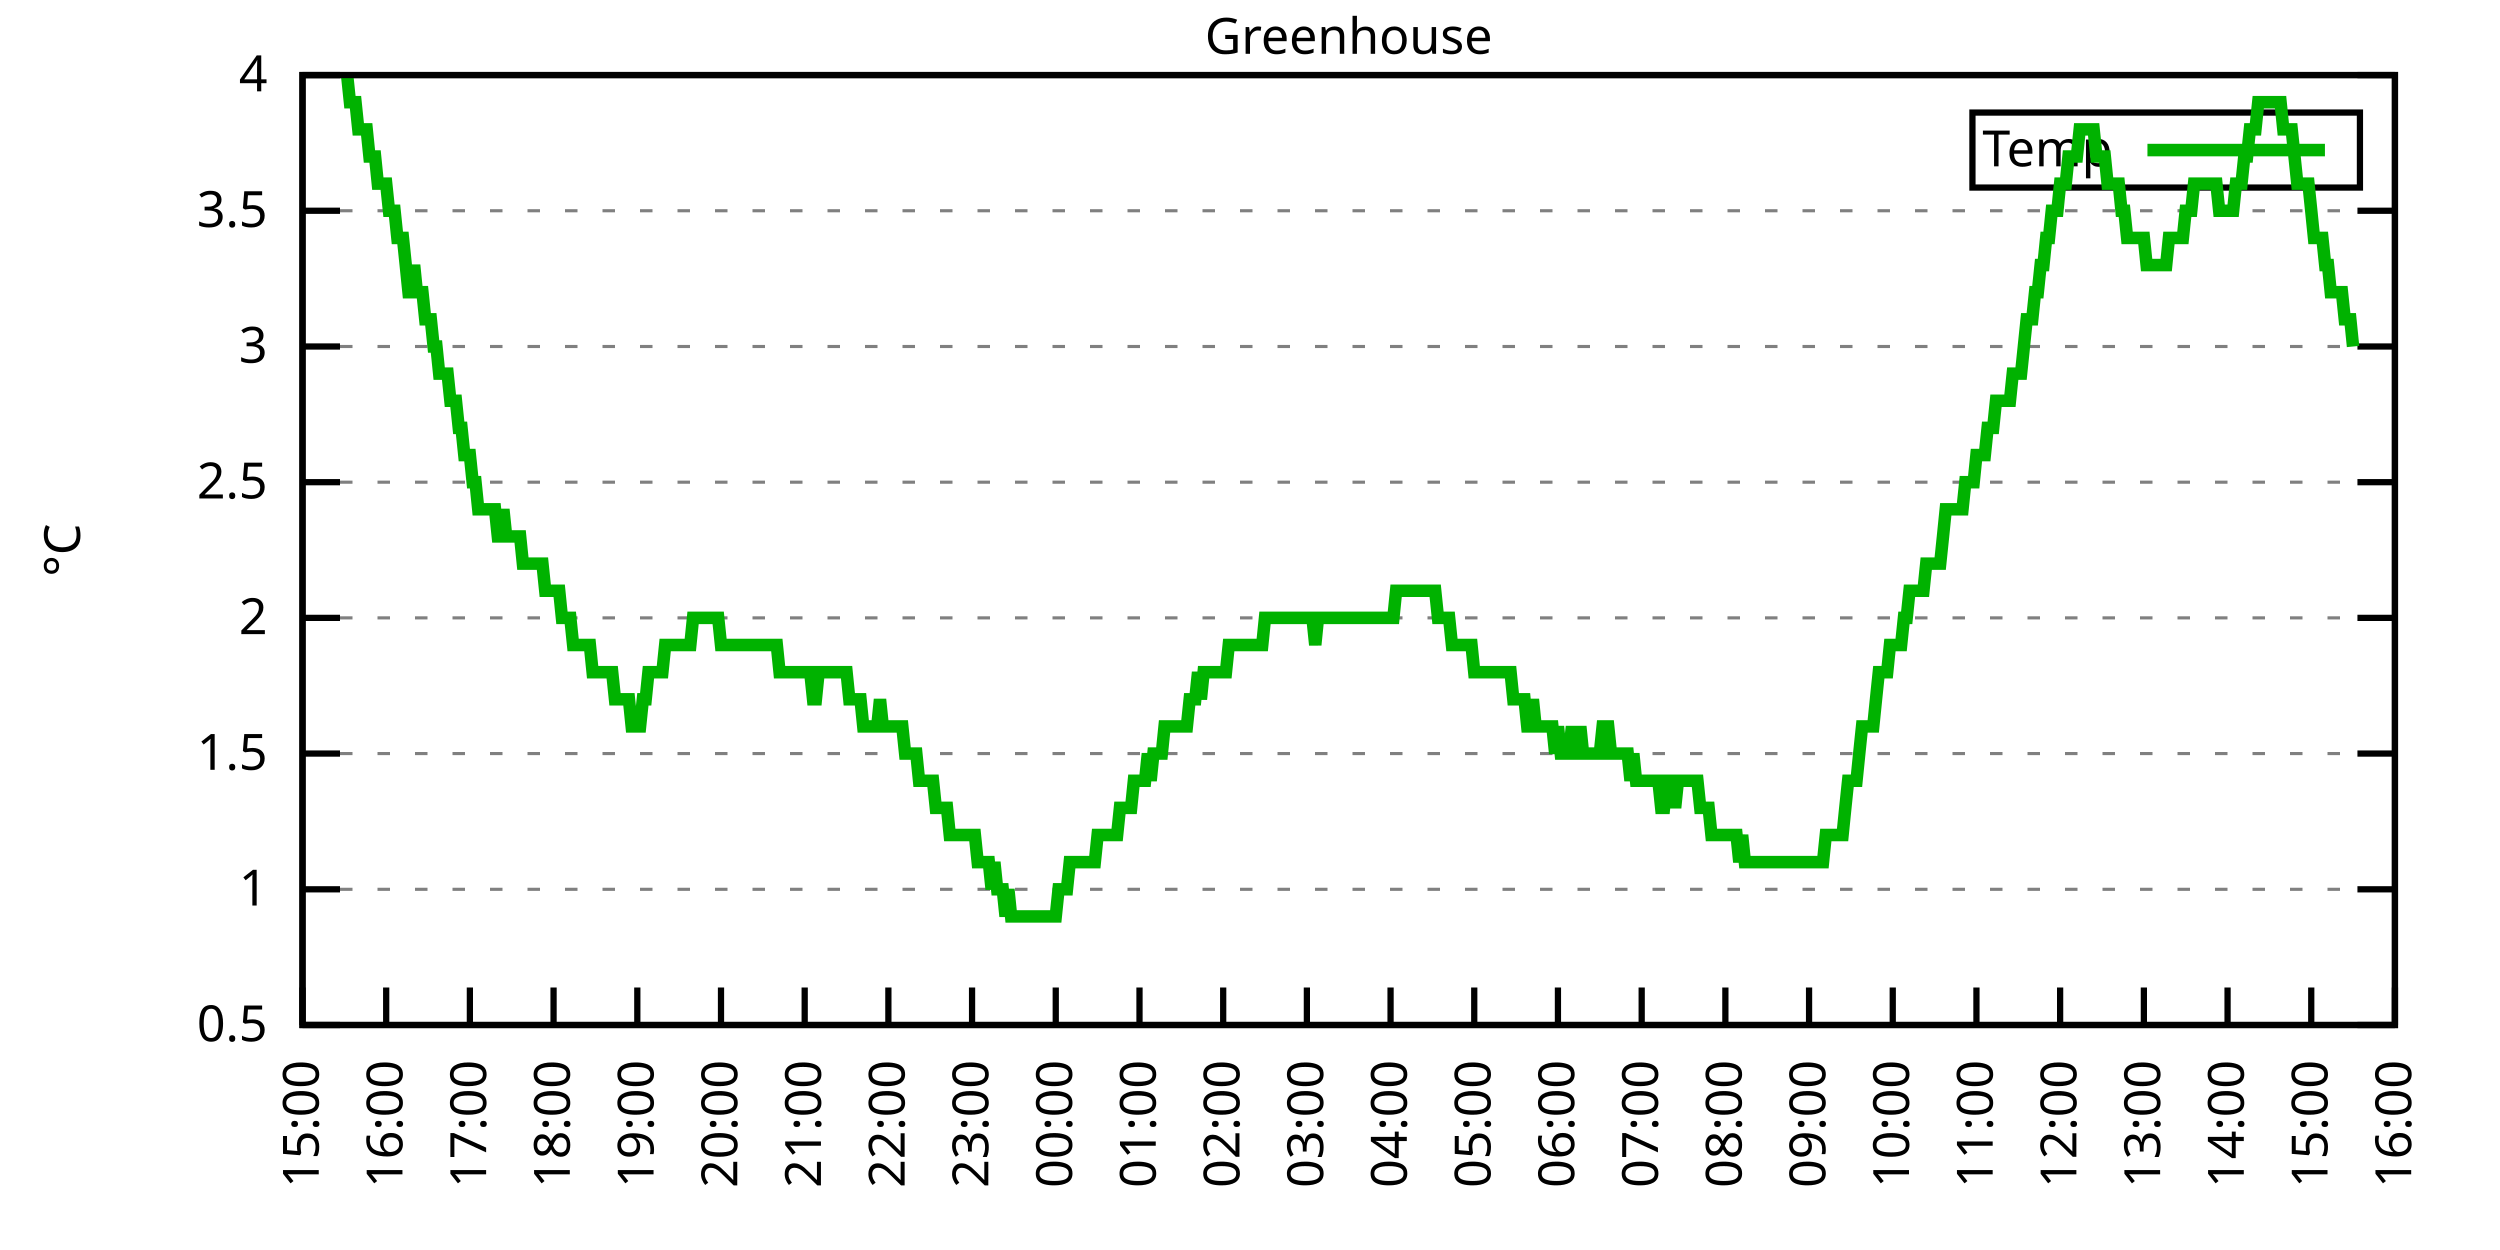
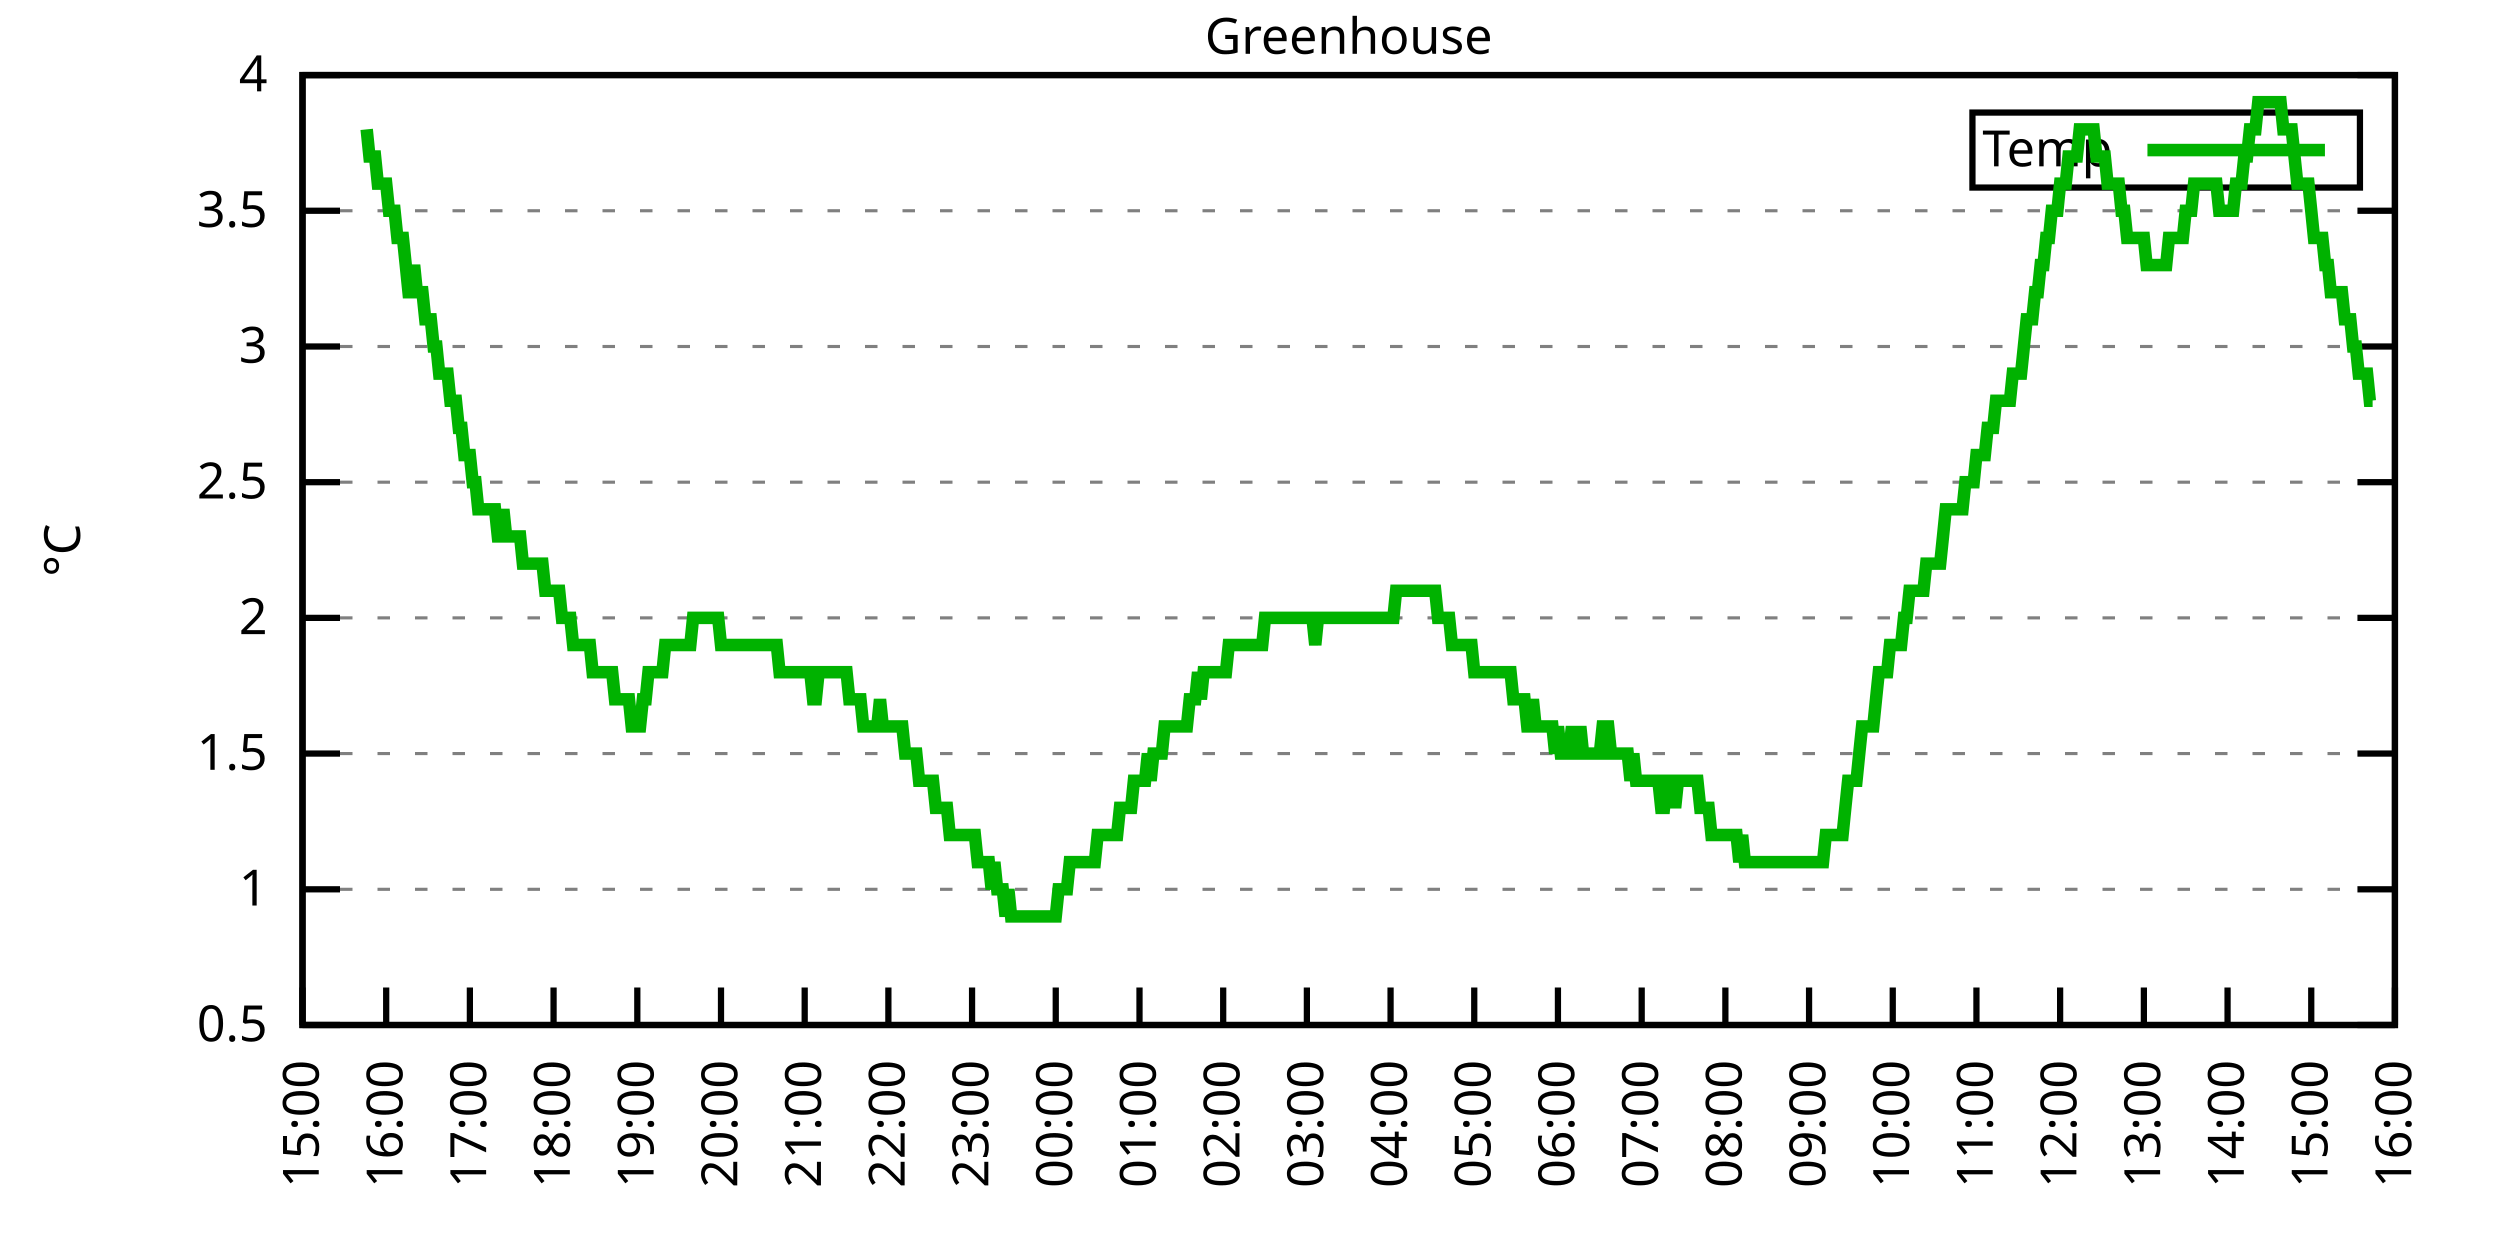
<svg xmlns="http://www.w3.org/2000/svg" xmlns:xlink="http://www.w3.org/1999/xlink" width="400" height="200" viewBox="0 0 400 200">
  <g id="gnuplot_canvas">
    <rect x="0" y="0" width="400" height="200" fill="none" />
    <defs>
      <circle id="gpDot" r="0.5" stroke-width="0.5" stroke="currentColor" />
      <path id="gpPt0" stroke-width="0.333" stroke="currentColor" d="M-1,0 h2 M0,-1 v2" />
      <path id="gpPt1" stroke-width="0.333" stroke="currentColor" d="M-1,-1 L1,1 M1,-1 L-1,1" />
      <path id="gpPt2" stroke-width="0.333" stroke="currentColor" d="M-1,0 L1,0 M0,-1 L0,1 M-1,-1 L1,1 M-1,1 L1,-1" />
      <rect id="gpPt3" stroke-width="0.333" stroke="currentColor" x="-1" y="-1" width="2" height="2" />
      <rect id="gpPt4" stroke-width="0.333" stroke="currentColor" fill="currentColor" x="-1" y="-1" width="2" height="2" />
      <circle id="gpPt5" stroke-width="0.333" stroke="currentColor" cx="0" cy="0" r="1" />
      <use xlink:href="#gpPt5" id="gpPt6" fill="currentColor" stroke="none" />
      <path id="gpPt7" stroke-width="0.333" stroke="currentColor" d="M0,-1.33 L-1.33,0.67 L1.33,0.67 z" />
      <use xlink:href="#gpPt7" id="gpPt8" fill="currentColor" stroke="none" />
      <use xlink:href="#gpPt7" id="gpPt9" stroke="currentColor" transform="rotate(180)" />
      <use xlink:href="#gpPt9" id="gpPt10" fill="currentColor" stroke="none" />
      <use xlink:href="#gpPt3" id="gpPt11" stroke="currentColor" transform="rotate(45)" />
      <use xlink:href="#gpPt11" id="gpPt12" fill="currentColor" stroke="none" />
      <path id="gpPt13" stroke-width="0.333" stroke="currentColor" d="M0,1.330 L1.265,0.411 L0.782,-1.067 L-0.782,-1.076 L-1.265,0.411 z" />
      <use xlink:href="#gpPt13" id="gpPt14" fill="currentColor" stroke="none" />
      <filter id="textbox" filterUnits="objectBoundingBox" x="0" y="0" height="1" width="1">
        <feFlood flood-color="white" flood-opacity="1" result="bgnd" />
        <feComposite in="SourceGraphic" in2="bgnd" operator="atop" />
      </filter>
      <filter id="greybox" filterUnits="objectBoundingBox" x="0" y="0" height="1" width="1">
        <feFlood flood-color="lightgrey" flood-opacity="1" result="grey" />
        <feComposite in="SourceGraphic" in2="grey" operator="atop" />
      </filter>
    </defs>
    <g fill="none" color="white" stroke="currentColor" stroke-width="1.00" stroke-linecap="butt" stroke-linejoin="miter">
</g>
    <g fill="none" color="black" stroke="currentColor" stroke-width="1.00" stroke-linecap="butt" stroke-linejoin="miter">
      <g stroke="none" shape-rendering="crispEdges">
        <polygon fill="rgb(255, 255, 255)" points="48.40,164.00 383.18,164.00 383.18,12.02 48.40,12.02 " />
      </g>
    </g>
    <g fill="none" color="black" stroke="currentColor" stroke-width="1.00" stroke-linecap="butt" stroke-linejoin="miter">
</g>
    <g fill="none" color="black" stroke="black" stroke-width="0.50" stroke-linecap="butt" stroke-linejoin="miter">
</g>
    <g fill="none" color="gray" stroke="currentColor" stroke-width="0.50" stroke-linecap="butt" stroke-linejoin="miter">
      <path stroke="gray" stroke-dasharray="2,4" class="gridline" d="M48.40,164.00 L383.19,164.00  " />
    </g>
    <g fill="none" color="gray" stroke="gray" stroke-width="1.00" stroke-linecap="butt" stroke-linejoin="miter">
</g>
    <g fill="none" color="black" stroke="currentColor" stroke-width="1.00" stroke-linecap="butt" stroke-linejoin="miter">
      <path stroke="black" d="M48.40,164.00 L54.40,164.00 M383.19,164.00 L377.19,164.00  " />
      <g transform="translate(42.80,166.60)" stroke="none" fill="black" font-family="Sans" font-size="8.00" text-anchor="end">
        <text>
          <tspan font-family="Sans"> 0.5</tspan>
        </text>
      </g>
    </g>
    <g fill="none" color="black" stroke="currentColor" stroke-width="1.00" stroke-linecap="butt" stroke-linejoin="miter">
</g>
    <g fill="none" color="black" stroke="black" stroke-width="0.50" stroke-linecap="butt" stroke-linejoin="miter">
</g>
    <g fill="none" color="gray" stroke="currentColor" stroke-width="0.50" stroke-linecap="butt" stroke-linejoin="miter">
      <path stroke="gray" stroke-dasharray="2,4" class="gridline" d="M48.40,142.29 L383.19,142.29  " />
    </g>
    <g fill="none" color="gray" stroke="gray" stroke-width="1.00" stroke-linecap="butt" stroke-linejoin="miter">
</g>
    <g fill="none" color="black" stroke="currentColor" stroke-width="1.00" stroke-linecap="butt" stroke-linejoin="miter">
      <path stroke="black" d="M48.40,142.29 L54.40,142.29 M383.19,142.29 L377.19,142.29  " />
      <g transform="translate(42.80,144.89)" stroke="none" fill="black" font-family="Sans" font-size="8.00" text-anchor="end">
        <text>
          <tspan font-family="Sans"> 1</tspan>
        </text>
      </g>
    </g>
    <g fill="none" color="black" stroke="currentColor" stroke-width="1.00" stroke-linecap="butt" stroke-linejoin="miter">
</g>
    <g fill="none" color="black" stroke="black" stroke-width="0.50" stroke-linecap="butt" stroke-linejoin="miter">
</g>
    <g fill="none" color="gray" stroke="currentColor" stroke-width="0.50" stroke-linecap="butt" stroke-linejoin="miter">
      <path stroke="gray" stroke-dasharray="2,4" class="gridline" d="M48.40,120.57 L383.19,120.57  " />
    </g>
    <g fill="none" color="gray" stroke="gray" stroke-width="1.00" stroke-linecap="butt" stroke-linejoin="miter">
</g>
    <g fill="none" color="black" stroke="currentColor" stroke-width="1.00" stroke-linecap="butt" stroke-linejoin="miter">
      <path stroke="black" d="M48.40,120.57 L54.40,120.57 M383.19,120.57 L377.19,120.57  " />
      <g transform="translate(42.80,123.17)" stroke="none" fill="black" font-family="Sans" font-size="8.00" text-anchor="end">
        <text>
          <tspan font-family="Sans"> 1.5</tspan>
        </text>
      </g>
    </g>
    <g fill="none" color="black" stroke="currentColor" stroke-width="1.00" stroke-linecap="butt" stroke-linejoin="miter">
</g>
    <g fill="none" color="black" stroke="black" stroke-width="0.50" stroke-linecap="butt" stroke-linejoin="miter">
</g>
    <g fill="none" color="gray" stroke="currentColor" stroke-width="0.50" stroke-linecap="butt" stroke-linejoin="miter">
      <path stroke="gray" stroke-dasharray="2,4" class="gridline" d="M48.40,98.86 L383.19,98.86  " />
    </g>
    <g fill="none" color="gray" stroke="gray" stroke-width="1.00" stroke-linecap="butt" stroke-linejoin="miter">
</g>
    <g fill="none" color="black" stroke="currentColor" stroke-width="1.00" stroke-linecap="butt" stroke-linejoin="miter">
      <path stroke="black" d="M48.40,98.86 L54.40,98.86 M383.19,98.86 L377.19,98.86  " />
      <g transform="translate(42.80,101.46)" stroke="none" fill="black" font-family="Sans" font-size="8.00" text-anchor="end">
        <text>
          <tspan font-family="Sans"> 2</tspan>
        </text>
      </g>
    </g>
    <g fill="none" color="black" stroke="currentColor" stroke-width="1.00" stroke-linecap="butt" stroke-linejoin="miter">
</g>
    <g fill="none" color="black" stroke="black" stroke-width="0.50" stroke-linecap="butt" stroke-linejoin="miter">
</g>
    <g fill="none" color="gray" stroke="currentColor" stroke-width="0.50" stroke-linecap="butt" stroke-linejoin="miter">
      <path stroke="gray" stroke-dasharray="2,4" class="gridline" d="M48.40,77.15 L383.19,77.15  " />
    </g>
    <g fill="none" color="gray" stroke="gray" stroke-width="1.00" stroke-linecap="butt" stroke-linejoin="miter">
</g>
    <g fill="none" color="black" stroke="currentColor" stroke-width="1.00" stroke-linecap="butt" stroke-linejoin="miter">
      <path stroke="black" d="M48.40,77.15 L54.40,77.15 M383.19,77.15 L377.19,77.15  " />
      <g transform="translate(42.80,79.75)" stroke="none" fill="black" font-family="Sans" font-size="8.00" text-anchor="end">
        <text>
          <tspan font-family="Sans"> 2.5</tspan>
        </text>
      </g>
    </g>
    <g fill="none" color="black" stroke="currentColor" stroke-width="1.00" stroke-linecap="butt" stroke-linejoin="miter">
</g>
    <g fill="none" color="black" stroke="black" stroke-width="0.50" stroke-linecap="butt" stroke-linejoin="miter">
</g>
    <g fill="none" color="gray" stroke="currentColor" stroke-width="0.50" stroke-linecap="butt" stroke-linejoin="miter">
      <path stroke="gray" stroke-dasharray="2,4" class="gridline" d="M48.40,55.44 L383.19,55.44  " />
    </g>
    <g fill="none" color="gray" stroke="gray" stroke-width="1.00" stroke-linecap="butt" stroke-linejoin="miter">
</g>
    <g fill="none" color="black" stroke="currentColor" stroke-width="1.00" stroke-linecap="butt" stroke-linejoin="miter">
      <path stroke="black" d="M48.40,55.44 L54.40,55.44 M383.19,55.44 L377.19,55.44  " />
      <g transform="translate(42.80,58.04)" stroke="none" fill="black" font-family="Sans" font-size="8.00" text-anchor="end">
        <text>
          <tspan font-family="Sans"> 3</tspan>
        </text>
      </g>
    </g>
    <g fill="none" color="black" stroke="currentColor" stroke-width="1.00" stroke-linecap="butt" stroke-linejoin="miter">
</g>
    <g fill="none" color="black" stroke="black" stroke-width="0.50" stroke-linecap="butt" stroke-linejoin="miter">
</g>
    <g fill="none" color="gray" stroke="currentColor" stroke-width="0.50" stroke-linecap="butt" stroke-linejoin="miter">
      <path stroke="gray" stroke-dasharray="2,4" class="gridline" d="M48.40,33.72 L383.19,33.72  " />
    </g>
    <g fill="none" color="gray" stroke="gray" stroke-width="1.00" stroke-linecap="butt" stroke-linejoin="miter">
</g>
    <g fill="none" color="black" stroke="currentColor" stroke-width="1.00" stroke-linecap="butt" stroke-linejoin="miter">
      <path stroke="black" d="M48.40,33.72 L54.40,33.72 M383.19,33.72 L377.19,33.72  " />
      <g transform="translate(42.80,36.32)" stroke="none" fill="black" font-family="Sans" font-size="8.00" text-anchor="end">
        <text>
          <tspan font-family="Sans"> 3.5</tspan>
        </text>
      </g>
    </g>
    <g fill="none" color="black" stroke="currentColor" stroke-width="1.00" stroke-linecap="butt" stroke-linejoin="miter">
</g>
    <g fill="none" color="black" stroke="black" stroke-width="0.50" stroke-linecap="butt" stroke-linejoin="miter">
</g>
    <g fill="none" color="gray" stroke="currentColor" stroke-width="0.50" stroke-linecap="butt" stroke-linejoin="miter">
      <path stroke="gray" stroke-dasharray="2,4" class="gridline" d="M48.40,12.01 L383.19,12.01  " />
    </g>
    <g fill="none" color="gray" stroke="gray" stroke-width="1.00" stroke-linecap="butt" stroke-linejoin="miter">
</g>
    <g fill="none" color="black" stroke="currentColor" stroke-width="1.00" stroke-linecap="butt" stroke-linejoin="miter">
      <path stroke="black" d="M48.40,12.01 L54.40,12.01 M383.19,12.01 L377.19,12.01  " />
      <g transform="translate(42.80,14.61)" stroke="none" fill="black" font-family="Sans" font-size="8.00" text-anchor="end">
        <text>
          <tspan font-family="Sans"> 4</tspan>
        </text>
      </g>
    </g>
    <g fill="none" color="black" stroke="currentColor" stroke-width="1.00" stroke-linecap="butt" stroke-linejoin="miter">
      <path stroke="black" d="M48.40,164.00 L48.40,158.00  " />
      <g transform="translate(51.00,169.60) rotate(270.00)" stroke="none" fill="black" font-family="Sans" font-size="8.00" text-anchor="end">
        <text>
          <tspan font-family="Sans">15:00</tspan>
        </text>
      </g>
    </g>
    <g fill="none" color="black" stroke="currentColor" stroke-width="1.00" stroke-linecap="butt" stroke-linejoin="miter">
      <path stroke="black" d="M61.79,164.00 L61.79,158.00  " />
      <g transform="translate(64.39,169.60) rotate(270.00)" stroke="none" fill="black" font-family="Sans" font-size="8.00" text-anchor="end">
        <text>
          <tspan font-family="Sans">16:00</tspan>
        </text>
      </g>
    </g>
    <g fill="none" color="black" stroke="currentColor" stroke-width="1.00" stroke-linecap="butt" stroke-linejoin="miter">
      <path stroke="black" d="M75.18,164.00 L75.18,158.00  " />
      <g transform="translate(77.78,169.60) rotate(270.00)" stroke="none" fill="black" font-family="Sans" font-size="8.00" text-anchor="end">
        <text>
          <tspan font-family="Sans">17:00</tspan>
        </text>
      </g>
    </g>
    <g fill="none" color="black" stroke="currentColor" stroke-width="1.00" stroke-linecap="butt" stroke-linejoin="miter">
      <path stroke="black" d="M88.57,164.00 L88.57,158.00  " />
      <g transform="translate(91.17,169.60) rotate(270.00)" stroke="none" fill="black" font-family="Sans" font-size="8.00" text-anchor="end">
        <text>
          <tspan font-family="Sans">18:00</tspan>
        </text>
      </g>
    </g>
    <g fill="none" color="black" stroke="currentColor" stroke-width="1.00" stroke-linecap="butt" stroke-linejoin="miter">
      <path stroke="black" d="M101.97,164.00 L101.97,158.00  " />
      <g transform="translate(104.57,169.60) rotate(270.00)" stroke="none" fill="black" font-family="Sans" font-size="8.00" text-anchor="end">
        <text>
          <tspan font-family="Sans">19:00</tspan>
        </text>
      </g>
    </g>
    <g fill="none" color="black" stroke="currentColor" stroke-width="1.00" stroke-linecap="butt" stroke-linejoin="miter">
      <path stroke="black" d="M115.36,164.00 L115.36,158.00  " />
      <g transform="translate(117.96,169.60) rotate(270.00)" stroke="none" fill="black" font-family="Sans" font-size="8.00" text-anchor="end">
        <text>
          <tspan font-family="Sans">20:00</tspan>
        </text>
      </g>
    </g>
    <g fill="none" color="black" stroke="currentColor" stroke-width="1.00" stroke-linecap="butt" stroke-linejoin="miter">
      <path stroke="black" d="M128.75,164.00 L128.75,158.00  " />
      <g transform="translate(131.35,169.60) rotate(270.00)" stroke="none" fill="black" font-family="Sans" font-size="8.00" text-anchor="end">
        <text>
          <tspan font-family="Sans">21:00</tspan>
        </text>
      </g>
    </g>
    <g fill="none" color="black" stroke="currentColor" stroke-width="1.00" stroke-linecap="butt" stroke-linejoin="miter">
      <path stroke="black" d="M142.14,164.00 L142.14,158.00  " />
      <g transform="translate(144.74,169.60) rotate(270.00)" stroke="none" fill="black" font-family="Sans" font-size="8.00" text-anchor="end">
        <text>
          <tspan font-family="Sans">22:00</tspan>
        </text>
      </g>
    </g>
    <g fill="none" color="black" stroke="currentColor" stroke-width="1.00" stroke-linecap="butt" stroke-linejoin="miter">
      <path stroke="black" d="M155.53,164.00 L155.53,158.00  " />
      <g transform="translate(158.13,169.60) rotate(270.00)" stroke="none" fill="black" font-family="Sans" font-size="8.00" text-anchor="end">
        <text>
          <tspan font-family="Sans">23:00</tspan>
        </text>
      </g>
    </g>
    <g fill="none" color="black" stroke="currentColor" stroke-width="1.00" stroke-linecap="butt" stroke-linejoin="miter">
      <path stroke="black" d="M168.92,164.00 L168.92,158.00  " />
      <g transform="translate(171.52,169.60) rotate(270.00)" stroke="none" fill="black" font-family="Sans" font-size="8.00" text-anchor="end">
        <text>
          <tspan font-family="Sans">00:00</tspan>
        </text>
      </g>
    </g>
    <g fill="none" color="black" stroke="currentColor" stroke-width="1.00" stroke-linecap="butt" stroke-linejoin="miter">
      <path stroke="black" d="M182.32,164.00 L182.32,158.00  " />
      <g transform="translate(184.92,169.60) rotate(270.00)" stroke="none" fill="black" font-family="Sans" font-size="8.00" text-anchor="end">
        <text>
          <tspan font-family="Sans">01:00</tspan>
        </text>
      </g>
    </g>
    <g fill="none" color="black" stroke="currentColor" stroke-width="1.00" stroke-linecap="butt" stroke-linejoin="miter">
      <path stroke="black" d="M195.71,164.00 L195.71,158.00  " />
      <g transform="translate(198.31,169.60) rotate(270.00)" stroke="none" fill="black" font-family="Sans" font-size="8.00" text-anchor="end">
        <text>
          <tspan font-family="Sans">02:00</tspan>
        </text>
      </g>
    </g>
    <g fill="none" color="black" stroke="currentColor" stroke-width="1.00" stroke-linecap="butt" stroke-linejoin="miter">
      <path stroke="black" d="M209.10,164.00 L209.10,158.00  " />
      <g transform="translate(211.70,169.60) rotate(270.00)" stroke="none" fill="black" font-family="Sans" font-size="8.00" text-anchor="end">
        <text>
          <tspan font-family="Sans">03:00</tspan>
        </text>
      </g>
    </g>
    <g fill="none" color="black" stroke="currentColor" stroke-width="1.00" stroke-linecap="butt" stroke-linejoin="miter">
      <path stroke="black" d="M222.49,164.00 L222.49,158.00  " />
      <g transform="translate(225.09,169.60) rotate(270.00)" stroke="none" fill="black" font-family="Sans" font-size="8.00" text-anchor="end">
        <text>
          <tspan font-family="Sans">04:00</tspan>
        </text>
      </g>
    </g>
    <g fill="none" color="black" stroke="currentColor" stroke-width="1.00" stroke-linecap="butt" stroke-linejoin="miter">
      <path stroke="black" d="M235.88,164.00 L235.88,158.00  " />
      <g transform="translate(238.48,169.60) rotate(270.00)" stroke="none" fill="black" font-family="Sans" font-size="8.00" text-anchor="end">
        <text>
          <tspan font-family="Sans">05:00</tspan>
        </text>
      </g>
    </g>
    <g fill="none" color="black" stroke="currentColor" stroke-width="1.00" stroke-linecap="butt" stroke-linejoin="miter">
      <path stroke="black" d="M249.27,164.00 L249.27,158.00  " />
      <g transform="translate(251.87,169.60) rotate(270.00)" stroke="none" fill="black" font-family="Sans" font-size="8.00" text-anchor="end">
        <text>
          <tspan font-family="Sans">06:00</tspan>
        </text>
      </g>
    </g>
    <g fill="none" color="black" stroke="currentColor" stroke-width="1.00" stroke-linecap="butt" stroke-linejoin="miter">
      <path stroke="black" d="M262.67,164.00 L262.67,158.00  " />
      <g transform="translate(265.27,169.60) rotate(270.00)" stroke="none" fill="black" font-family="Sans" font-size="8.00" text-anchor="end">
        <text>
          <tspan font-family="Sans">07:00</tspan>
        </text>
      </g>
    </g>
    <g fill="none" color="black" stroke="currentColor" stroke-width="1.00" stroke-linecap="butt" stroke-linejoin="miter">
      <path stroke="black" d="M276.06,164.00 L276.06,158.00  " />
      <g transform="translate(278.66,169.60) rotate(270.00)" stroke="none" fill="black" font-family="Sans" font-size="8.00" text-anchor="end">
        <text>
          <tspan font-family="Sans">08:00</tspan>
        </text>
      </g>
    </g>
    <g fill="none" color="black" stroke="currentColor" stroke-width="1.00" stroke-linecap="butt" stroke-linejoin="miter">
      <path stroke="black" d="M289.45,164.00 L289.45,158.00  " />
      <g transform="translate(292.05,169.60) rotate(270.00)" stroke="none" fill="black" font-family="Sans" font-size="8.00" text-anchor="end">
        <text>
          <tspan font-family="Sans">09:00</tspan>
        </text>
      </g>
    </g>
    <g fill="none" color="black" stroke="currentColor" stroke-width="1.00" stroke-linecap="butt" stroke-linejoin="miter">
      <path stroke="black" d="M302.84,164.00 L302.84,158.00  " />
      <g transform="translate(305.44,169.60) rotate(270.00)" stroke="none" fill="black" font-family="Sans" font-size="8.00" text-anchor="end">
        <text>
          <tspan font-family="Sans">10:00</tspan>
        </text>
      </g>
    </g>
    <g fill="none" color="black" stroke="currentColor" stroke-width="1.00" stroke-linecap="butt" stroke-linejoin="miter">
      <path stroke="black" d="M316.23,164.00 L316.23,158.00  " />
      <g transform="translate(318.83,169.60) rotate(270.00)" stroke="none" fill="black" font-family="Sans" font-size="8.00" text-anchor="end">
        <text>
          <tspan font-family="Sans">11:00</tspan>
        </text>
      </g>
    </g>
    <g fill="none" color="black" stroke="currentColor" stroke-width="1.00" stroke-linecap="butt" stroke-linejoin="miter">
      <path stroke="black" d="M329.62,164.00 L329.62,158.00  " />
      <g transform="translate(332.22,169.60) rotate(270.00)" stroke="none" fill="black" font-family="Sans" font-size="8.00" text-anchor="end">
        <text>
          <tspan font-family="Sans">12:00</tspan>
        </text>
      </g>
    </g>
    <g fill="none" color="black" stroke="currentColor" stroke-width="1.00" stroke-linecap="butt" stroke-linejoin="miter">
      <path stroke="black" d="M343.02,164.00 L343.02,158.00  " />
      <g transform="translate(345.62,169.60) rotate(270.00)" stroke="none" fill="black" font-family="Sans" font-size="8.00" text-anchor="end">
        <text>
          <tspan font-family="Sans">13:00</tspan>
        </text>
      </g>
    </g>
    <g fill="none" color="black" stroke="currentColor" stroke-width="1.00" stroke-linecap="butt" stroke-linejoin="miter">
      <path stroke="black" d="M356.41,164.00 L356.41,158.00  " />
      <g transform="translate(359.01,169.60) rotate(270.00)" stroke="none" fill="black" font-family="Sans" font-size="8.00" text-anchor="end">
        <text>
          <tspan font-family="Sans">14:00</tspan>
        </text>
      </g>
    </g>
    <g fill="none" color="black" stroke="currentColor" stroke-width="1.00" stroke-linecap="butt" stroke-linejoin="miter">
      <path stroke="black" d="M369.80,164.00 L369.80,158.00  " />
      <g transform="translate(372.40,169.60) rotate(270.00)" stroke="none" fill="black" font-family="Sans" font-size="8.00" text-anchor="end">
        <text>
          <tspan font-family="Sans">15:00</tspan>
        </text>
      </g>
    </g>
    <g fill="none" color="black" stroke="currentColor" stroke-width="1.00" stroke-linecap="butt" stroke-linejoin="miter">
      <path stroke="black" d="M383.19,164.00 L383.19,158.00  " />
      <g transform="translate(385.79,169.60) rotate(270.00)" stroke="none" fill="black" font-family="Sans" font-size="8.00" text-anchor="end">
        <text>
          <tspan font-family="Sans">16:00</tspan>
        </text>
      </g>
    </g>
    <g fill="none" color="black" stroke="currentColor" stroke-width="1.00" stroke-linecap="butt" stroke-linejoin="miter">
</g>
    <g fill="none" color="black" stroke="currentColor" stroke-width="1.00" stroke-linecap="butt" stroke-linejoin="miter">
      <path stroke="black" d="M48.40,12.01 L48.40,164.00 L383.19,164.00 L383.19,12.01 L48.40,12.01 Z  " />
    </g>
    <g fill="none" color="black" stroke="currentColor" stroke-width="1.00" stroke-linecap="butt" stroke-linejoin="miter">
</g>
    <g fill="none" color="black" stroke="currentColor" stroke-width="1.00" stroke-linecap="butt" stroke-linejoin="miter">
      <path stroke="black" d="M315.59,30.01 L315.59,18.01 L377.59,18.01 L377.59,30.01 L315.59,30.01 Z  " />
    </g>
    <g id="Greenhouse_plot_1">
      <g fill="none" color="white" stroke="black" stroke-width="2.00" stroke-linecap="butt" stroke-linejoin="miter">
</g>
      <g fill="none" color="black" stroke="currentColor" stroke-width="2.00" stroke-linecap="butt" stroke-linejoin="miter">
        <g transform="translate(337.99,26.61)" stroke="none" fill="black" font-family="Sans" font-size="8.00" text-anchor="end">
          <text>
            <tspan font-family="Sans">Temp</tspan>
          </text>
        </g>
      </g>
      <g fill="none" color="black" stroke="currentColor" stroke-width="2.00" stroke-linecap="butt" stroke-linejoin="miter">
-         <path stroke="rgb(  0, 178,   0)" d="M343.59,24.01 L371.99,24.01 M55.54,12.01 L55.99,16.35 L56.43,16.35 L56.88,16.35 L57.33,20.70 L57.77,20.70   L58.22,20.70 L58.67,20.70 L59.11,25.04 L59.56,25.04 L60.01,25.04 L60.45,29.38 L60.90,29.38 L61.35,29.38   L61.79,29.38 L62.24,33.72 L62.68,33.72 L63.13,33.72 L63.58,38.07 L64.02,38.07 L64.47,38.07 L64.92,42.41   L65.36,46.75 L65.81,46.75 L66.26,42.41 L66.70,46.75 L67.15,46.75 L67.59,46.75 L68.04,51.09 L68.49,51.09   L68.93,51.09 L69.38,55.44 L69.83,55.44 L70.27,59.78 L70.72,59.78 L71.17,59.78 L71.61,59.78 L72.06,64.12   L72.50,64.12 L72.95,64.12 L73.40,68.46 L73.84,68.46 L74.29,72.81 L74.74,72.81 L75.18,72.81 L75.63,77.15   L76.08,77.15 L76.52,81.49 L76.97,81.49 L77.42,81.49 L77.86,81.49 L78.31,81.49 L78.75,81.49 L79.20,81.49   L79.65,85.83 L80.09,85.83 L80.54,81.49 L80.99,85.83 L81.43,85.83 L81.88,85.83 L82.33,85.83 L82.77,85.83   L83.22,85.83 L83.66,90.18 L84.11,90.18 L84.56,90.18 L85.00,90.18 L85.45,90.18 L85.90,90.18 L86.34,90.18   L86.79,90.18 L87.24,94.52 L87.68,94.52 L88.13,94.52 L88.57,94.52 L89.02,94.52 L89.47,94.52 L89.91,98.86   L90.36,98.86 L90.81,98.86 L91.25,98.86 L91.70,103.20 L92.15,103.20 L92.59,103.20 L93.04,103.20 L93.49,103.20   L93.93,103.20 L94.38,103.20 L94.82,107.55 L95.27,107.55 L95.72,107.55 L96.16,107.55 L96.61,107.55 L97.06,107.55   L97.50,107.55 L97.95,107.55 L98.40,111.89 L98.84,111.89 L99.29,111.89 L99.73,111.89 L100.18,111.89 L100.63,111.89   L101.07,116.23 L101.52,116.23 L101.97,116.23 L102.41,116.23 L102.86,111.89 L103.31,111.89 L103.75,107.55 L104.20,107.55   L104.64,107.55 L105.09,107.55 L105.54,107.55 L105.98,107.55 L106.43,103.20 L106.88,103.20 L107.32,103.20 L107.77,103.20   L108.22,103.20 L108.66,103.20 L109.11,103.20 L109.55,103.20 L110.00,103.20 L110.45,103.20 L110.89,98.86 L111.34,98.86   L111.79,98.86 L112.23,98.86 L112.68,98.86 L113.13,98.86 L113.57,98.86 L114.02,98.86 L114.47,98.86 L114.91,98.86   L115.36,103.20 L115.80,103.20 L116.25,103.20 L116.70,103.20 L117.14,103.20 L117.59,103.20 L118.04,103.20 L118.48,103.20   L118.93,103.20 L119.38,103.20 L119.82,103.20 L120.27,103.20 L120.71,103.20 L121.16,103.20 L121.61,103.20 L122.05,103.20   L122.50,103.20 L122.95,103.20 L123.39,103.20 L123.84,103.20 L124.29,103.20 L124.73,107.55 L125.18,107.55 L125.62,107.55   L126.07,107.55 L126.52,107.55 L126.96,107.55 L127.41,107.55 L127.86,107.55 L128.30,107.55 L128.75,107.55 L129.20,107.55   L129.64,107.55 L130.09,111.89 L130.54,111.89 L130.98,107.55 L131.43,107.55 L131.87,107.55 L132.32,107.55 L132.77,107.55   L133.21,107.55 L133.66,107.55 L134.11,107.55 L134.55,107.55 L135.00,107.55 L135.45,107.55 L135.89,111.89 L136.34,111.89   L136.78,111.89 L137.23,111.89 L137.68,111.89 L138.12,116.23 L138.57,116.23 L139.02,116.23 L139.46,116.23 L139.91,116.23   L140.36,116.23 L140.80,111.89 L141.25,116.23 L141.69,116.23 L142.14,116.23 L142.59,116.23 L143.03,116.23 L143.48,116.23   L143.93,116.23 L144.37,116.23 L144.82,120.57 L145.27,120.57 L145.71,120.57 L146.16,120.57 L146.61,120.57 L147.05,124.92   L147.50,124.92 L147.94,124.92 L148.39,124.92 L148.84,124.92 L149.28,124.92 L149.73,129.26 L150.18,129.26 L150.62,129.26   L151.07,129.26 L151.52,129.26 L151.96,133.60 L152.41,133.60 L152.85,133.60 L153.30,133.60 L153.75,133.60 L154.19,133.60   L154.64,133.60 L155.09,133.60 L155.53,133.60 L155.98,133.60 L156.43,137.94 L156.87,137.94 L157.32,137.94 L157.76,137.94   L158.21,137.94 L158.66,142.29 L159.10,137.94 L159.55,142.29 L160.00,142.29 L160.44,142.29 L160.89,146.63 L161.34,142.29   L161.78,146.63 L162.23,146.63 L162.67,146.63 L163.12,146.63 L163.57,146.63 L164.01,146.63 L164.46,146.63 L164.91,146.63   L165.35,146.63 L165.80,146.63 L166.25,146.63 L166.69,146.63 L167.14,146.63 L167.59,146.63 L168.03,146.63 L168.48,146.63   L168.92,146.63 L169.37,142.29 L169.82,142.29 L170.26,142.29 L170.71,142.29 L171.16,137.94 L171.60,137.94 L172.05,137.94   L172.50,137.94 L172.94,137.94 L173.39,137.94 L173.83,137.94 L174.28,137.94 L174.73,137.94 L175.17,137.94 L175.62,133.60   L176.07,133.60 L176.51,133.60 L176.96,133.60 L177.41,133.60 L177.85,133.60 L178.30,133.60 L178.74,133.60 L179.19,129.26   L179.64,129.26 L180.08,129.26 L180.53,129.26 L180.98,129.26 L181.42,124.92 L181.87,124.92 L182.32,124.92 L182.76,124.92   L183.21,124.92 L183.66,120.57 L184.10,124.92 L184.55,120.57 L184.99,120.57 L185.44,120.57 L185.89,120.57 L186.33,116.23   L186.78,116.23 L187.23,116.23 L187.67,116.23 L188.12,116.23 L188.57,116.23 L189.01,116.23 L189.46,116.23 L189.90,116.23   L190.35,111.89 L190.80,111.89 L191.24,111.89 L191.69,107.55 L192.14,111.89 L192.58,107.55 L193.03,107.55 L193.48,107.55   L193.92,107.55 L194.37,107.55 L194.81,107.55 L195.26,107.55 L195.71,107.55 L196.15,107.55 L196.60,103.20 L197.05,103.20   L197.49,103.20 L197.94,103.20 L198.39,103.20 L198.83,103.20 L199.28,103.20 L199.73,103.20 L200.17,103.20 L200.62,103.20   L201.06,103.20 L201.51,103.20 L201.96,103.20 L202.40,98.86 L202.85,98.86 L203.30,98.86 L203.74,98.86 L204.19,98.86   L204.64,98.86 L205.08,98.86 L205.53,98.86 L205.97,98.86 L206.42,98.86 L206.87,98.86 L207.31,98.86 L207.76,98.86   L208.21,98.86 L208.65,98.86 L209.10,98.86 L209.55,98.86 L209.99,98.86 L210.44,103.20 L210.88,98.86 L211.33,98.86   L211.78,98.86 L212.22,98.86 L212.67,98.86 L213.12,98.86 L213.56,98.86 L214.01,98.86 L214.46,98.86 L214.90,98.86   L215.35,98.86 L215.80,98.86 L216.24,98.86 L216.69,98.86 L217.13,98.86 L217.58,98.86 L218.03,98.86 L218.47,98.86   L218.92,98.86 L219.37,98.86 L219.81,98.86 L220.26,98.86 L220.71,98.86 L221.15,98.86 L221.60,98.86 L222.04,98.86   L222.49,98.86 L222.94,98.86 L223.38,94.52 L223.83,94.52 L224.28,94.52 L224.72,94.52 L225.17,94.52 L225.62,94.52   L226.06,94.52 L226.51,94.52 L226.95,94.52 L227.40,94.52 L227.85,94.52 L228.29,94.52 L228.74,94.52 L229.19,94.52   L229.63,94.52 L230.08,98.86 L230.53,98.86 L230.97,98.86 L231.42,98.86 L231.86,98.86 L232.31,103.20 L232.76,103.20   L233.20,103.20 L233.65,103.20 L234.10,103.20 L234.54,103.20 L234.99,103.20 L235.44,103.20 L235.88,107.55 L236.33,107.55   L236.78,107.55 L237.22,107.55 L237.67,107.55 L238.11,107.55 L238.56,107.55 L239.01,107.55 L239.45,107.55 L239.90,107.55   L240.35,107.55 L240.79,107.55 L241.24,107.55 L241.69,107.55 L242.13,111.89 L242.58,111.89 L243.02,111.89 L243.47,111.89   L243.92,111.89 L244.36,116.23 L244.81,116.23 L245.26,111.89 L245.70,116.23 L246.15,116.23 L246.60,116.23 L247.04,116.23   L247.49,116.23 L247.93,116.23 L248.38,116.23 L248.83,120.57 L249.27,116.23 L249.72,120.57 L250.17,120.57 L250.61,120.57   L251.06,120.57 L251.51,116.23 L251.95,120.57 L252.40,120.57 L252.85,116.23 L253.29,120.57 L253.74,120.57 L254.18,120.57   L254.63,120.57 L255.08,120.57 L255.52,120.57 L255.97,120.57 L256.42,116.23 L256.86,116.23 L257.31,116.23 L257.76,120.57   L258.20,120.57 L258.65,120.57 L259.09,120.57 L259.54,120.57 L259.99,120.57 L260.43,120.57 L260.88,124.92 L261.33,120.57   L261.77,124.92 L262.22,124.92 L262.67,124.92 L263.11,124.92 L263.56,124.92 L264.00,124.92 L264.45,124.92 L264.90,124.92   L265.34,124.92 L265.79,129.26 L266.24,129.26 L266.68,124.92 L267.13,124.92 L267.58,124.92 L268.02,129.26 L268.47,124.92   L268.92,124.92 L269.36,124.92 L269.81,124.92 L270.25,124.92 L270.70,124.92 L271.15,124.92 L271.59,124.92 L272.04,129.26   L272.49,129.26 L272.93,129.26 L273.38,129.26 L273.83,133.60 L274.27,133.60 L274.72,133.60 L275.16,133.60 L275.61,133.60   L276.06,133.60 L276.50,133.60 L276.95,133.60 L277.40,133.60 L277.84,133.60 L278.29,137.94 L278.74,133.60 L279.18,137.94   L279.63,137.94 L280.07,137.94 L280.52,137.94 L280.97,137.94 L281.41,137.94 L281.86,137.94 L282.31,137.94 L282.75,137.94   L283.20,137.94 L283.65,137.94 L284.09,137.94 L284.54,137.94 L284.98,137.94 L285.43,137.94 L285.88,137.94 L286.32,137.94   L286.77,137.94 L287.22,137.94 L287.66,137.94 L288.11,137.94 L288.56,137.94 L289.00,137.94 L289.45,137.94 L289.90,137.94   L290.34,137.94 L290.79,137.94 L291.23,137.94 L291.68,137.94 L292.13,133.60 L292.57,133.60 L293.02,133.60 L293.47,133.60   L293.91,133.60 L294.36,133.60 L294.81,133.60 L295.25,129.26 L295.70,124.92 L296.14,124.92 L296.59,124.92 L297.04,124.92   L297.48,120.57 L297.93,116.23 L298.38,116.23 L298.82,116.23 L299.27,116.23 L299.72,116.23 L300.16,111.89 L300.61,107.55   L301.05,107.55 L301.50,107.55 L301.95,107.55 L302.39,103.20 L302.84,103.20 L303.29,103.20 L303.73,103.20 L304.18,103.20   L304.63,98.86 L305.07,98.86 L305.52,94.52 L305.97,94.52 L306.41,94.52 L306.86,94.52 L307.30,94.52 L307.75,94.52   L308.20,90.18 L308.64,90.18 L309.09,90.18 L309.54,90.18 L309.98,90.18 L310.43,90.18 L310.88,85.83 L311.32,81.49   L311.77,81.49 L312.21,81.49 L312.66,81.49 L313.11,81.49 L313.55,81.49 L314.00,81.49 L314.45,77.15 L314.89,77.15   L315.34,77.15 L315.79,77.15 L316.23,72.81 L316.68,72.81 L317.12,72.81 L317.57,72.81 L318.02,68.46 L318.46,68.46   L318.91,68.46 L319.36,64.12 L319.80,64.12 L320.25,64.12 L320.70,64.12 L321.14,64.12 L321.59,64.12 L322.04,59.78   L322.48,59.78 L322.93,59.78 L323.37,59.78 L323.82,55.44 L324.27,51.09 L324.71,51.09 L325.16,51.09 L325.61,46.75   L326.05,46.75 L326.50,42.41 L326.95,42.41 L327.39,38.07 L327.84,38.07 L328.28,33.72 L328.73,33.72 L329.18,33.72   L329.62,29.38 L330.07,29.38 L330.52,29.38 L330.96,25.04 L331.41,25.04 L331.86,25.04 L332.30,25.04 L332.75,20.70   L333.19,20.70 L333.64,20.70 L334.09,20.70 L334.53,20.70 L334.98,20.70 L335.43,25.04 L335.87,25.04 L336.32,25.04   L336.77,25.04 L337.21,29.38 L337.66,29.38 L338.10,29.38 L338.55,29.38 L339.00,29.38 L339.44,33.72 L339.89,33.72   L340.34,38.07 L340.78,38.07 L341.23,38.07 L341.68,38.07 L342.12,38.07 L342.57,38.07 L343.02,38.07 L343.46,42.41   L343.91,42.41 L344.35,42.41 L344.80,42.41 L345.25,42.41 L345.69,42.41 L346.14,42.41 L346.59,42.41 L347.03,38.07   L347.48,38.07 L347.93,38.07 L348.37,38.07 L348.82,38.07 L349.26,38.07 L349.71,33.72 L350.16,33.72 L350.60,33.72   L351.05,29.38 L351.50,29.38 L351.94,29.38 L352.39,29.38 L352.84,29.38 L353.28,29.38 L353.73,29.38 L354.17,29.38   L354.62,29.38 L355.07,33.72 L355.51,33.72 L355.96,33.72 L356.41,33.72 L356.85,33.72 L357.30,33.72 L357.75,29.38   L358.19,29.38 L358.64,29.38 L359.09,25.04 L359.53,25.04 L359.98,20.70 L360.42,20.70 L360.87,20.70 L361.32,16.35   L361.76,16.35 L362.21,16.35 L362.66,16.35 L363.10,16.35 L363.55,16.35 L364.00,16.35 L364.44,16.35 L364.89,16.35   L365.33,20.70 L365.78,20.70 L366.23,20.70 L366.67,20.70 L367.12,25.04 L367.57,29.38 L368.01,29.38 L368.46,29.38   L368.91,29.38 L369.35,29.38 L369.80,33.72 L370.24,38.07 L370.69,38.07 L371.14,38.07 L371.58,38.07 L372.03,42.41   L372.48,42.41 L372.92,46.75 L373.37,46.75 L373.82,46.75 L374.26,46.75 L374.71,46.75 L375.16,51.09 L375.60,51.09   L376.05,51.09 L376.49,55.44  " />
+         <path stroke="rgb(  0, 178,   0)" d="M343.59,24.01 L371.99,24.01 M58.67,20.70 L59.11,25.04 L59.56,25.04 L60.01,25.04 L60.45,29.38 L60.90,29.38   L61.35,29.38 L61.79,29.38 L62.24,33.72 L62.68,33.72 L63.13,33.72 L63.58,38.07 L64.02,38.07 L64.47,38.07   L64.92,42.41 L65.36,46.75 L65.81,46.75 L66.26,42.41 L66.70,46.75 L67.15,46.75 L67.59,46.75 L68.04,51.09   L68.49,51.09 L68.93,51.09 L69.38,55.44 L69.83,55.44 L70.27,59.78 L70.72,59.78 L71.17,59.78 L71.61,59.78   L72.06,64.12 L72.50,64.12 L72.95,64.12 L73.40,68.46 L73.84,68.46 L74.29,72.81 L74.74,72.81 L75.18,72.81   L75.63,77.15 L76.08,77.15 L76.52,81.49 L76.97,81.49 L77.42,81.49 L77.86,81.49 L78.31,81.49 L78.75,81.49   L79.20,81.49 L79.65,85.83 L80.09,85.83 L80.54,81.49 L80.99,85.83 L81.43,85.83 L81.88,85.83 L82.33,85.83   L82.77,85.83 L83.22,85.83 L83.66,90.18 L84.11,90.18 L84.56,90.18 L85.00,90.18 L85.45,90.18 L85.90,90.18   L86.34,90.18 L86.79,90.18 L87.24,94.52 L87.68,94.52 L88.13,94.52 L88.57,94.52 L89.02,94.52 L89.47,94.52   L89.91,98.86 L90.36,98.86 L90.81,98.86 L91.25,98.86 L91.70,103.20 L92.15,103.20 L92.59,103.20 L93.04,103.20   L93.49,103.20 L93.93,103.20 L94.38,103.20 L94.82,107.55 L95.27,107.55 L95.72,107.55 L96.16,107.55 L96.61,107.55   L97.06,107.55 L97.50,107.55 L97.95,107.55 L98.40,111.89 L98.84,111.89 L99.29,111.89 L99.73,111.89 L100.18,111.89   L100.63,111.89 L101.07,116.23 L101.52,116.23 L101.97,116.23 L102.41,116.23 L102.86,111.89 L103.31,111.89 L103.75,107.55   L104.20,107.55 L104.64,107.55 L105.09,107.55 L105.54,107.55 L105.98,107.55 L106.43,103.20 L106.88,103.20 L107.32,103.20   L107.77,103.20 L108.22,103.20 L108.66,103.20 L109.11,103.20 L109.55,103.20 L110.00,103.20 L110.45,103.20 L110.89,98.86   L111.34,98.86 L111.79,98.86 L112.23,98.86 L112.68,98.86 L113.13,98.86 L113.57,98.86 L114.02,98.86 L114.47,98.86   L114.91,98.86 L115.36,103.20 L115.80,103.20 L116.25,103.20 L116.70,103.20 L117.14,103.20 L117.59,103.20 L118.04,103.20   L118.48,103.20 L118.93,103.20 L119.38,103.20 L119.82,103.20 L120.27,103.20 L120.71,103.20 L121.16,103.20 L121.61,103.20   L122.05,103.20 L122.50,103.20 L122.95,103.20 L123.39,103.20 L123.84,103.20 L124.29,103.20 L124.73,107.55 L125.18,107.55   L125.62,107.55 L126.07,107.55 L126.52,107.55 L126.96,107.55 L127.41,107.55 L127.86,107.55 L128.30,107.55 L128.75,107.55   L129.20,107.55 L129.64,107.55 L130.09,111.89 L130.54,111.89 L130.98,107.55 L131.43,107.55 L131.87,107.55 L132.32,107.55   L132.77,107.55 L133.21,107.55 L133.66,107.55 L134.11,107.55 L134.55,107.55 L135.00,107.55 L135.45,107.55 L135.89,111.89   L136.34,111.89 L136.78,111.89 L137.23,111.89 L137.68,111.89 L138.12,116.23 L138.57,116.23 L139.02,116.23 L139.46,116.23   L139.91,116.23 L140.36,116.23 L140.80,111.89 L141.25,116.23 L141.69,116.23 L142.14,116.23 L142.59,116.23 L143.03,116.23   L143.48,116.23 L143.93,116.23 L144.37,116.23 L144.82,120.57 L145.27,120.57 L145.71,120.57 L146.16,120.57 L146.61,120.57   L147.05,124.92 L147.50,124.92 L147.94,124.92 L148.39,124.92 L148.84,124.92 L149.28,124.92 L149.73,129.26 L150.18,129.26   L150.62,129.26 L151.07,129.26 L151.52,129.26 L151.96,133.60 L152.41,133.60 L152.85,133.60 L153.30,133.60 L153.75,133.60   L154.19,133.60 L154.64,133.60 L155.09,133.60 L155.53,133.60 L155.98,133.60 L156.43,137.94 L156.87,137.94 L157.32,137.94   L157.76,137.94 L158.21,137.94 L158.66,142.29 L159.10,137.94 L159.55,142.29 L160.00,142.29 L160.44,142.29 L160.89,146.63   L161.34,142.29 L161.78,146.63 L162.23,146.63 L162.67,146.63 L163.12,146.63 L163.57,146.63 L164.01,146.63 L164.46,146.63   L164.91,146.63 L165.35,146.63 L165.80,146.63 L166.25,146.63 L166.69,146.63 L167.14,146.63 L167.59,146.63 L168.03,146.63   L168.48,146.63 L168.92,146.63 L169.37,142.29 L169.82,142.29 L170.26,142.29 L170.71,142.29 L171.16,137.94 L171.60,137.94   L172.05,137.94 L172.50,137.94 L172.94,137.94 L173.39,137.94 L173.83,137.94 L174.28,137.94 L174.73,137.94 L175.17,137.94   L175.62,133.60 L176.07,133.60 L176.51,133.60 L176.96,133.60 L177.41,133.60 L177.85,133.60 L178.30,133.60 L178.74,133.60   L179.19,129.26 L179.64,129.26 L180.08,129.26 L180.53,129.26 L180.98,129.26 L181.42,124.92 L181.87,124.92 L182.32,124.92   L182.76,124.92 L183.21,124.92 L183.66,120.57 L184.10,124.92 L184.55,120.57 L184.99,120.57 L185.44,120.57 L185.89,120.57   L186.33,116.23 L186.78,116.23 L187.23,116.23 L187.67,116.23 L188.12,116.23 L188.57,116.23 L189.01,116.23 L189.46,116.23   L189.90,116.23 L190.35,111.89 L190.80,111.89 L191.24,111.89 L191.69,107.55 L192.14,111.89 L192.58,107.55 L193.03,107.55   L193.48,107.55 L193.92,107.55 L194.37,107.55 L194.81,107.55 L195.26,107.55 L195.71,107.55 L196.15,107.55 L196.60,103.20   L197.05,103.20 L197.49,103.20 L197.94,103.20 L198.39,103.20 L198.83,103.20 L199.28,103.20 L199.73,103.20 L200.17,103.20   L200.62,103.20 L201.06,103.20 L201.51,103.20 L201.96,103.20 L202.40,98.86 L202.85,98.86 L203.30,98.86 L203.74,98.86   L204.19,98.86 L204.64,98.86 L205.08,98.86 L205.53,98.86 L205.97,98.86 L206.42,98.86 L206.87,98.86 L207.31,98.86   L207.76,98.86 L208.21,98.86 L208.65,98.86 L209.10,98.86 L209.55,98.86 L209.99,98.86 L210.44,103.20 L210.88,98.86   L211.33,98.86 L211.78,98.86 L212.22,98.86 L212.67,98.86 L213.12,98.86 L213.56,98.86 L214.01,98.86 L214.46,98.86   L214.90,98.86 L215.35,98.86 L215.80,98.86 L216.24,98.86 L216.69,98.86 L217.13,98.86 L217.58,98.86 L218.03,98.86   L218.47,98.86 L218.92,98.86 L219.37,98.86 L219.81,98.86 L220.26,98.86 L220.71,98.86 L221.15,98.86 L221.60,98.86   L222.04,98.86 L222.49,98.86 L222.94,98.86 L223.38,94.52 L223.83,94.52 L224.28,94.52 L224.72,94.52 L225.17,94.52   L225.62,94.52 L226.06,94.52 L226.51,94.52 L226.95,94.52 L227.40,94.52 L227.85,94.52 L228.29,94.52 L228.74,94.52   L229.19,94.52 L229.63,94.52 L230.08,98.86 L230.53,98.86 L230.97,98.86 L231.42,98.86 L231.86,98.86 L232.31,103.20   L232.76,103.20 L233.20,103.20 L233.65,103.20 L234.10,103.20 L234.54,103.20 L234.99,103.20 L235.44,103.20 L235.88,107.55   L236.33,107.55 L236.78,107.55 L237.22,107.55 L237.67,107.55 L238.11,107.55 L238.56,107.55 L239.01,107.55 L239.45,107.55   L239.90,107.55 L240.35,107.55 L240.79,107.55 L241.24,107.55 L241.69,107.55 L242.13,111.89 L242.58,111.89 L243.02,111.89   L243.47,111.89 L243.92,111.89 L244.36,116.23 L244.81,116.23 L245.26,111.89 L245.70,116.23 L246.15,116.23 L246.60,116.23   L247.04,116.23 L247.49,116.23 L247.93,116.23 L248.38,116.23 L248.83,120.57 L249.27,116.23 L249.72,120.57 L250.17,120.57   L250.61,120.57 L251.06,120.57 L251.51,116.23 L251.95,120.57 L252.40,120.57 L252.85,116.23 L253.29,120.57 L253.74,120.57   L254.18,120.57 L254.63,120.57 L255.08,120.57 L255.52,120.57 L255.97,120.57 L256.42,116.23 L256.86,116.23 L257.31,116.23   L257.76,120.57 L258.20,120.57 L258.65,120.57 L259.09,120.57 L259.54,120.57 L259.99,120.57 L260.43,120.57 L260.88,124.92   L261.33,120.57 L261.77,124.92 L262.22,124.92 L262.67,124.92 L263.11,124.92 L263.56,124.92 L264.00,124.92 L264.45,124.92   L264.90,124.92 L265.34,124.92 L265.79,129.26 L266.24,129.26 L266.68,124.92 L267.13,124.92 L267.58,124.92 L268.02,129.26   L268.47,124.92 L268.92,124.92 L269.36,124.92 L269.81,124.92 L270.25,124.92 L270.70,124.92 L271.15,124.92 L271.59,124.92   L272.04,129.26 L272.49,129.26 L272.93,129.26 L273.38,129.26 L273.83,133.60 L274.27,133.60 L274.72,133.60 L275.16,133.60   L275.61,133.60 L276.06,133.60 L276.50,133.60 L276.95,133.60 L277.40,133.60 L277.84,133.60 L278.29,137.94 L278.74,133.60   L279.18,137.94 L279.63,137.94 L280.07,137.94 L280.52,137.94 L280.97,137.94 L281.41,137.94 L281.86,137.94 L282.31,137.94   L282.75,137.94 L283.20,137.94 L283.65,137.94 L284.09,137.94 L284.54,137.94 L284.98,137.94 L285.43,137.94 L285.88,137.94   L286.32,137.94 L286.77,137.94 L287.22,137.94 L287.66,137.94 L288.11,137.94 L288.56,137.94 L289.00,137.94 L289.45,137.94   L289.90,137.94 L290.34,137.94 L290.79,137.94 L291.23,137.94 L291.68,137.94 L292.13,133.60 L292.57,133.60 L293.02,133.60   L293.47,133.60 L293.91,133.60 L294.36,133.60 L294.81,133.60 L295.25,129.26 L295.70,124.92 L296.14,124.92 L296.59,124.92   L297.04,124.92 L297.48,120.57 L297.93,116.23 L298.38,116.23 L298.82,116.23 L299.27,116.23 L299.72,116.23 L300.16,111.89   L300.61,107.55 L301.05,107.55 L301.50,107.55 L301.95,107.55 L302.39,103.20 L302.84,103.20 L303.29,103.20 L303.73,103.20   L304.18,103.20 L304.63,98.86 L305.07,98.86 L305.52,94.52 L305.97,94.52 L306.41,94.52 L306.86,94.52 L307.30,94.52   L307.75,94.52 L308.20,90.18 L308.64,90.18 L309.09,90.18 L309.54,90.18 L309.98,90.18 L310.43,90.18 L310.88,85.83   L311.32,81.49 L311.77,81.49 L312.21,81.49 L312.66,81.49 L313.11,81.49 L313.55,81.49 L314.00,81.49 L314.45,77.15   L314.89,77.15 L315.34,77.15 L315.79,77.15 L316.23,72.81 L316.68,72.81 L317.12,72.81 L317.57,72.81 L318.02,68.46   L318.46,68.46 L318.91,68.46 L319.36,64.12 L319.80,64.12 L320.25,64.12 L320.70,64.12 L321.14,64.12 L321.59,64.12   L322.04,59.78 L322.48,59.78 L322.93,59.78 L323.37,59.78 L323.82,55.44 L324.27,51.09 L324.71,51.09 L325.16,51.09   L325.61,46.75 L326.05,46.75 L326.50,42.41 L326.95,42.41 L327.39,38.07 L327.84,38.07 L328.28,33.72 L328.73,33.72   L329.18,33.72 L329.62,29.38 L330.07,29.38 L330.52,29.38 L330.96,25.04 L331.41,25.04 L331.86,25.04 L332.30,25.04   L332.75,20.70 L333.19,20.70 L333.64,20.70 L334.09,20.70 L334.53,20.70 L334.98,20.70 L335.43,25.04 L335.87,25.04   L336.32,25.04 L336.77,25.04 L337.21,29.38 L337.66,29.38 L338.10,29.38 L338.55,29.38 L339.00,29.38 L339.44,33.72   L339.89,33.72 L340.34,38.07 L340.78,38.07 L341.23,38.07 L341.68,38.07 L342.12,38.07 L342.57,38.07 L343.02,38.07   L343.46,42.41 L343.91,42.41 L344.35,42.41 L344.80,42.41 L345.25,42.41 L345.69,42.41 L346.14,42.41 L346.59,42.41   L347.03,38.07 L347.48,38.07 L347.93,38.07 L348.37,38.07 L348.82,38.07 L349.26,38.07 L349.71,33.72 L350.16,33.72   L350.60,33.72 L351.05,29.38 L351.50,29.38 L351.94,29.38 L352.39,29.38 L352.84,29.38 L353.28,29.38 L353.73,29.38   L354.17,29.38 L354.62,29.38 L355.07,33.72 L355.51,33.72 L355.96,33.72 L356.41,33.72 L356.85,33.72 L357.30,33.72   L357.75,29.38 L358.19,29.38 L358.64,29.38 L359.09,25.04 L359.53,25.04 L359.98,20.70 L360.42,20.70 L360.87,20.70   L361.32,16.35 L361.76,16.35 L362.21,16.35 L362.66,16.35 L363.10,16.35 L363.55,16.35 L364.00,16.35 L364.44,16.35   L364.89,16.35 L365.33,20.70 L365.78,20.70 L366.23,20.70 L366.67,20.70 L367.12,25.04 L367.57,29.38 L368.01,29.38   L368.46,29.38 L368.91,29.38 L369.35,29.38 L369.80,33.72 L370.24,38.07 L370.69,38.07 L371.14,38.07 L371.58,38.07   L372.03,42.41 L372.48,42.41 L372.92,46.75 L373.37,46.75 L373.82,46.75 L374.26,46.75 L374.71,46.75 L375.16,51.09   L375.60,51.09 L376.05,51.09 L376.49,55.44 L376.94,55.44 L377.39,59.78 L377.83,59.78 L378.28,59.78 L378.73,59.78   L379.17,64.12 L379.62,64.12  " />
      </g>
    </g>
    <g fill="none" color="black" stroke="currentColor" stroke-width="2.00" stroke-linecap="butt" stroke-linejoin="miter">
</g>
    <g fill="none" color="black" stroke="black" stroke-width="1.00" stroke-linecap="butt" stroke-linejoin="miter">
</g>
    <g fill="none" color="black" stroke="currentColor" stroke-width="1.00" stroke-linecap="butt" stroke-linejoin="miter">
      <path stroke="black" d="M48.40,12.01 L48.40,164.00 L383.19,164.00 L383.19,12.01 L48.40,12.01 Z  " />
      <g transform="translate(12.80,88.01) rotate(270.00)" stroke="none" fill="black" font-family="Sans" font-size="8.00" text-anchor="middle">
        <text>
          <tspan font-family="Sans">°C</tspan>
        </text>
      </g>
    </g>
    <g fill="none" color="black" stroke="currentColor" stroke-width="1.00" stroke-linecap="butt" stroke-linejoin="miter">
</g>
    <g fill="none" color="black" stroke="currentColor" stroke-width="1.00" stroke-linecap="butt" stroke-linejoin="miter">
      <g transform="translate(215.79,8.61)" stroke="none" fill="black" font-family="Sans" font-size="8.00" text-anchor="middle">
        <text>
          <tspan font-family="Sans">Greenhouse</tspan>
        </text>
      </g>
    </g>
    <g fill="none" color="black" stroke="currentColor" stroke-width="1.00" stroke-linecap="butt" stroke-linejoin="miter">
</g>
  </g>
</svg>
